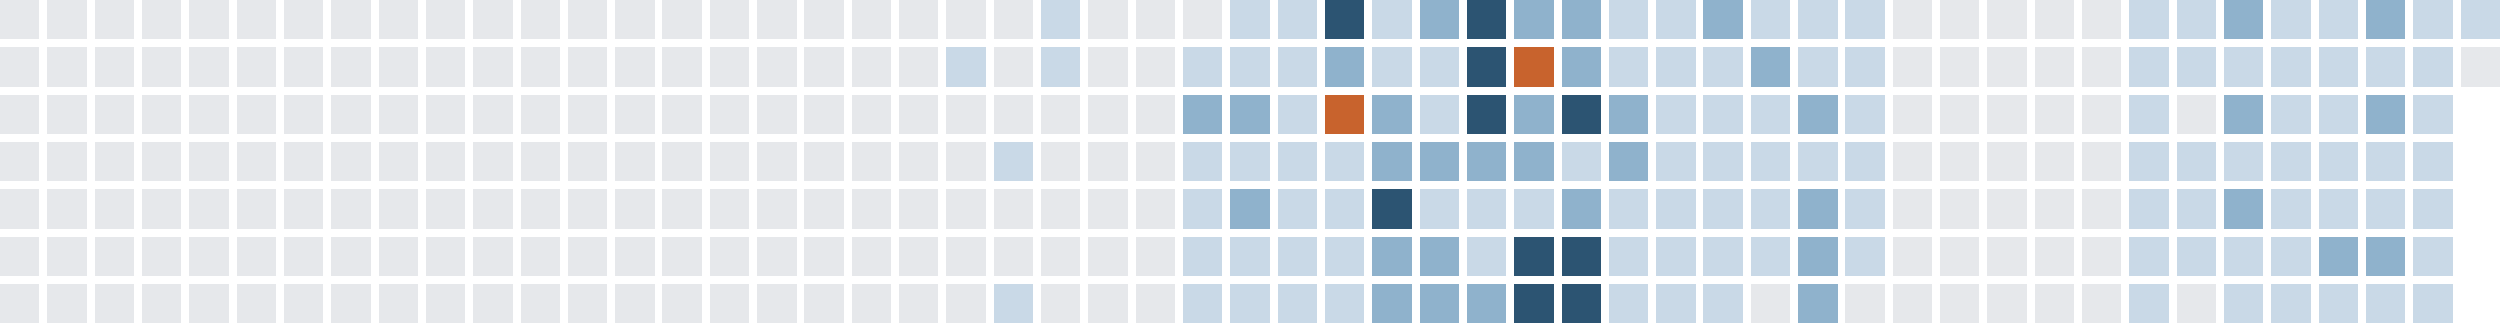
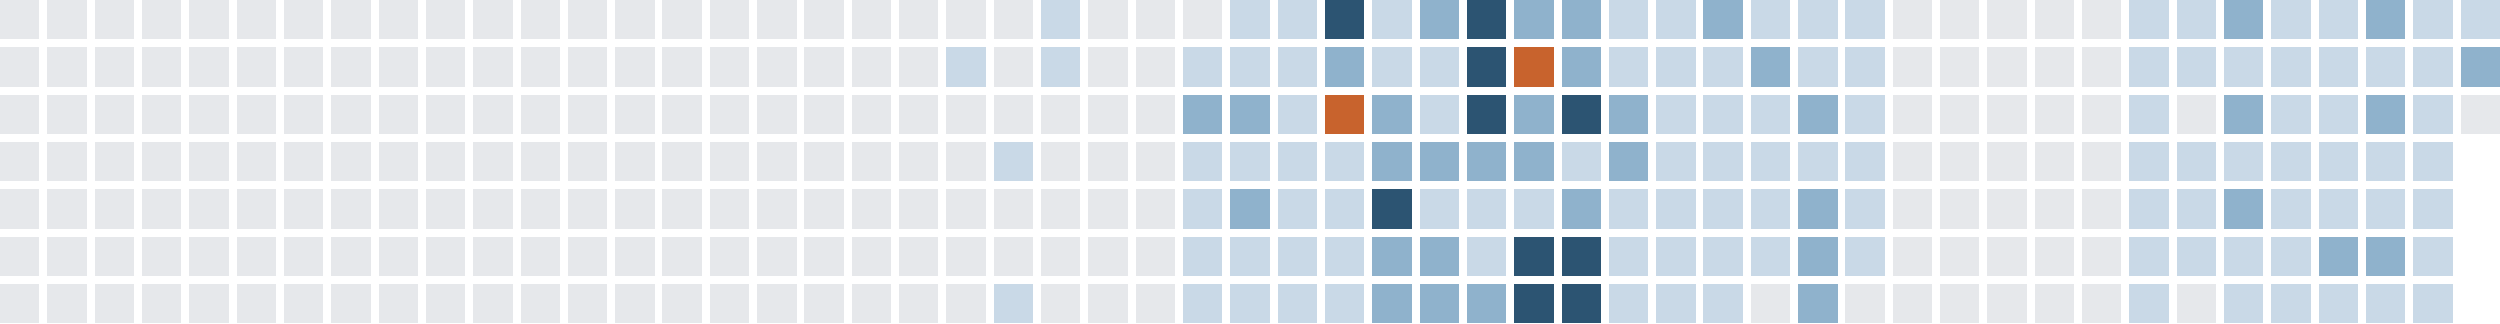
<svg xmlns="http://www.w3.org/2000/svg" version="1.1" width="634.0" height="82.0" viewBox="27.0 20.0 634.0 82.0">
  <rect style="fill:#e6e8eb;shape-rendering:crispedges" data-score="0" data-date="2025-05-25" x="27" y="20" width="10" height="10" />
  <rect style="fill:#e6e8eb;shape-rendering:crispedges" data-score="0" data-date="2025-06-01" x="39" y="20" width="10" height="10" />
  <rect style="fill:#e6e8eb;shape-rendering:crispedges" data-score="0" data-date="2025-06-08" x="51" y="20" width="10" height="10" />
  <rect style="fill:#e6e8eb;shape-rendering:crispedges" data-score="0" data-date="2025-06-15" x="63" y="20" width="10" height="10" />
  <rect style="fill:#e6e8eb;shape-rendering:crispedges" data-score="0" data-date="2025-06-22" x="75" y="20" width="10" height="10" />
  <rect style="fill:#e6e8eb;shape-rendering:crispedges" data-score="0" data-date="2025-06-29" x="87" y="20" width="10" height="10" />
  <rect style="fill:#e6e8eb;shape-rendering:crispedges" data-score="0" data-date="2025-07-06" x="99" y="20" width="10" height="10" />
  <rect style="fill:#e6e8eb;shape-rendering:crispedges" data-score="0" data-date="2025-07-13" x="111" y="20" width="10" height="10" />
  <rect style="fill:#e6e8eb;shape-rendering:crispedges" data-score="0" data-date="2025-07-20" x="123" y="20" width="10" height="10" />
  <rect style="fill:#e6e8eb;shape-rendering:crispedges" data-score="0" data-date="2025-07-27" x="135" y="20" width="10" height="10" />
  <rect style="fill:#e6e8eb;shape-rendering:crispedges" data-score="0" data-date="2025-08-03" x="147" y="20" width="10" height="10" />
  <rect style="fill:#e6e8eb;shape-rendering:crispedges" data-score="0" data-date="2025-08-10" x="159" y="20" width="10" height="10" />
  <rect style="fill:#e6e8eb;shape-rendering:crispedges" data-score="0" data-date="2025-08-17" x="171" y="20" width="10" height="10" />
  <rect style="fill:#e6e8eb;shape-rendering:crispedges" data-score="0" data-date="2025-08-24" x="183" y="20" width="10" height="10" />
  <rect style="fill:#e6e8eb;shape-rendering:crispedges" data-score="0" data-date="2025-08-31" x="195" y="20" width="10" height="10" />
  <rect style="fill:#e6e8eb;shape-rendering:crispedges" data-score="0" data-date="2025-09-07" x="207" y="20" width="10" height="10" />
  <rect style="fill:#e6e8eb;shape-rendering:crispedges" data-score="0" data-date="2025-09-14" x="219" y="20" width="10" height="10" />
  <rect style="fill:#e6e8eb;shape-rendering:crispedges" data-score="0" data-date="2025-09-21" x="231" y="20" width="10" height="10" />
  <rect style="fill:#e6e8eb;shape-rendering:crispedges" data-score="0" data-date="2025-09-28" x="243" y="20" width="10" height="10" />
  <rect style="fill:#e6e8eb;shape-rendering:crispedges" data-score="0" data-date="2025-10-05" x="255" y="20" width="10" height="10" />
  <rect style="fill:#e6e8eb;shape-rendering:crispedges" data-score="0" data-date="2025-10-12" x="267" y="20" width="10" height="10" />
  <rect style="fill:#e6e8eb;shape-rendering:crispedges" data-score="0" data-date="2025-10-19" x="279" y="20" width="10" height="10" />
  <rect style="fill:#c9d9e7;shape-rendering:crispedges" data-score="1" data-date="2025-10-26" x="291" y="20" width="10" height="10" />
  <rect style="fill:#e6e8eb;shape-rendering:crispedges" data-score="0" data-date="2025-11-02" x="303" y="20" width="10" height="10" />
  <rect style="fill:#e6e8eb;shape-rendering:crispedges" data-score="0" data-date="2025-11-09" x="315" y="20" width="10" height="10" />
  <rect style="fill:#e6e8eb;shape-rendering:crispedges" data-score="0" data-date="2025-11-16" x="327" y="20" width="10" height="10" />
  <rect style="fill:#c9d9e7;shape-rendering:crispedges" data-score="1" data-date="2025-11-23" x="339" y="20" width="10" height="10" />
  <rect style="fill:#c9d9e7;shape-rendering:crispedges" data-score="1" data-date="2025-11-30" x="351" y="20" width="10" height="10" />
  <rect style="fill:#2c5472;shape-rendering:crispedges" data-score="3" data-date="2025-12-07" x="363" y="20" width="10" height="10" />
  <rect style="fill:#c9d9e7;shape-rendering:crispedges" data-score="1" data-date="2025-12-14" x="375" y="20" width="10" height="10" />
  <rect style="fill:#8fb2cc;shape-rendering:crispedges" data-score="2" data-date="2025-12-21" x="387" y="20" width="10" height="10" />
  <rect style="fill:#2c5472;shape-rendering:crispedges" data-score="3" data-date="2025-12-28" x="399" y="20" width="10" height="10" />
  <rect style="fill:#8fb2cc;shape-rendering:crispedges" data-score="2" data-date="2026-01-04" x="411" y="20" width="10" height="10" />
  <rect style="fill:#8fb2cc;shape-rendering:crispedges" data-score="2" data-date="2026-01-11" x="423" y="20" width="10" height="10" />
  <rect style="fill:#c9d9e7;shape-rendering:crispedges" data-score="1" data-date="2026-01-18" x="435" y="20" width="10" height="10" />
  <rect style="fill:#c9d9e7;shape-rendering:crispedges" data-score="1" data-date="2026-01-25" x="447" y="20" width="10" height="10" />
  <rect style="fill:#8fb2cc;shape-rendering:crispedges" data-score="2" data-date="2026-02-01" x="459" y="20" width="10" height="10" />
  <rect style="fill:#c9d9e7;shape-rendering:crispedges" data-score="1" data-date="2026-02-08" x="471" y="20" width="10" height="10" />
  <rect style="fill:#c9d9e7;shape-rendering:crispedges" data-score="1" data-date="2026-02-15" x="483" y="20" width="10" height="10" />
  <rect style="fill:#c9d9e7;shape-rendering:crispedges" data-score="1" data-date="2026-02-22" x="495" y="20" width="10" height="10" />
  <rect style="fill:#e6e8eb;shape-rendering:crispedges" data-score="0" data-date="2026-03-01" x="507" y="20" width="10" height="10" />
  <rect style="fill:#e6e8eb;shape-rendering:crispedges" data-score="0" data-date="2026-03-08" x="519" y="20" width="10" height="10" />
  <rect style="fill:#e6e8eb;shape-rendering:crispedges" data-score="0" data-date="2026-03-15" x="531" y="20" width="10" height="10" />
  <rect style="fill:#e6e8eb;shape-rendering:crispedges" data-score="0" data-date="2026-03-22" x="543" y="20" width="10" height="10" />
  <rect style="fill:#e6e8eb;shape-rendering:crispedges" data-score="0" data-date="2026-03-29" x="555" y="20" width="10" height="10" />
  <rect style="fill:#c9d9e7;shape-rendering:crispedges" data-score="1" data-date="2026-04-05" x="567" y="20" width="10" height="10" />
  <rect style="fill:#c9d9e7;shape-rendering:crispedges" data-score="1" data-date="2026-04-12" x="579" y="20" width="10" height="10" />
  <rect style="fill:#8fb2cc;shape-rendering:crispedges" data-score="2" data-date="2026-04-19" x="591" y="20" width="10" height="10" />
  <rect style="fill:#c9d9e7;shape-rendering:crispedges" data-score="1" data-date="2026-04-26" x="603" y="20" width="10" height="10" />
  <rect style="fill:#c9d9e7;shape-rendering:crispedges" data-score="1" data-date="2026-05-03" x="615" y="20" width="10" height="10" />
  <rect style="fill:#8fb2cc;shape-rendering:crispedges" data-score="2" data-date="2026-05-10" x="627" y="20" width="10" height="10" />
  <rect style="fill:#c9d9e7;shape-rendering:crispedges" data-score="1" data-date="2026-05-17" x="639" y="20" width="10" height="10" />
  <rect style="fill:#c9d9e7;shape-rendering:crispedges" data-score="1" data-date="2026-05-24" x="651" y="20" width="10" height="10" />
  <rect style="fill:#e6e8eb;shape-rendering:crispedges" data-score="0" data-date="2025-05-26" x="27" y="32" width="10" height="10" />
  <rect style="fill:#e6e8eb;shape-rendering:crispedges" data-score="0" data-date="2025-06-02" x="39" y="32" width="10" height="10" />
  <rect style="fill:#e6e8eb;shape-rendering:crispedges" data-score="0" data-date="2025-06-09" x="51" y="32" width="10" height="10" />
  <rect style="fill:#e6e8eb;shape-rendering:crispedges" data-score="0" data-date="2025-06-16" x="63" y="32" width="10" height="10" />
  <rect style="fill:#e6e8eb;shape-rendering:crispedges" data-score="0" data-date="2025-06-23" x="75" y="32" width="10" height="10" />
  <rect style="fill:#e6e8eb;shape-rendering:crispedges" data-score="0" data-date="2025-06-30" x="87" y="32" width="10" height="10" />
  <rect style="fill:#e6e8eb;shape-rendering:crispedges" data-score="0" data-date="2025-07-07" x="99" y="32" width="10" height="10" />
  <rect style="fill:#e6e8eb;shape-rendering:crispedges" data-score="0" data-date="2025-07-14" x="111" y="32" width="10" height="10" />
  <rect style="fill:#e6e8eb;shape-rendering:crispedges" data-score="0" data-date="2025-07-21" x="123" y="32" width="10" height="10" />
  <rect style="fill:#e6e8eb;shape-rendering:crispedges" data-score="0" data-date="2025-07-28" x="135" y="32" width="10" height="10" />
  <rect style="fill:#e6e8eb;shape-rendering:crispedges" data-score="0" data-date="2025-08-04" x="147" y="32" width="10" height="10" />
  <rect style="fill:#e6e8eb;shape-rendering:crispedges" data-score="0" data-date="2025-08-11" x="159" y="32" width="10" height="10" />
  <rect style="fill:#e6e8eb;shape-rendering:crispedges" data-score="0" data-date="2025-08-18" x="171" y="32" width="10" height="10" />
  <rect style="fill:#e6e8eb;shape-rendering:crispedges" data-score="0" data-date="2025-08-25" x="183" y="32" width="10" height="10" />
  <rect style="fill:#e6e8eb;shape-rendering:crispedges" data-score="0" data-date="2025-09-01" x="195" y="32" width="10" height="10" />
  <rect style="fill:#e6e8eb;shape-rendering:crispedges" data-score="0" data-date="2025-09-08" x="207" y="32" width="10" height="10" />
  <rect style="fill:#e6e8eb;shape-rendering:crispedges" data-score="0" data-date="2025-09-15" x="219" y="32" width="10" height="10" />
  <rect style="fill:#e6e8eb;shape-rendering:crispedges" data-score="0" data-date="2025-09-22" x="231" y="32" width="10" height="10" />
  <rect style="fill:#e6e8eb;shape-rendering:crispedges" data-score="0" data-date="2025-09-29" x="243" y="32" width="10" height="10" />
  <rect style="fill:#e6e8eb;shape-rendering:crispedges" data-score="0" data-date="2025-10-06" x="255" y="32" width="10" height="10" />
  <rect style="fill:#c9d9e7;shape-rendering:crispedges" data-score="1" data-date="2025-10-13" x="267" y="32" width="10" height="10" />
  <rect style="fill:#e6e8eb;shape-rendering:crispedges" data-score="0" data-date="2025-10-20" x="279" y="32" width="10" height="10" />
  <rect style="fill:#c9d9e7;shape-rendering:crispedges" data-score="1" data-date="2025-10-27" x="291" y="32" width="10" height="10" />
  <rect style="fill:#e6e8eb;shape-rendering:crispedges" data-score="0" data-date="2025-11-03" x="303" y="32" width="10" height="10" />
  <rect style="fill:#e6e8eb;shape-rendering:crispedges" data-score="0" data-date="2025-11-10" x="315" y="32" width="10" height="10" />
  <rect style="fill:#c9d9e7;shape-rendering:crispedges" data-score="1" data-date="2025-11-17" x="327" y="32" width="10" height="10" />
  <rect style="fill:#c9d9e7;shape-rendering:crispedges" data-score="1" data-date="2025-11-24" x="339" y="32" width="10" height="10" />
  <rect style="fill:#c9d9e7;shape-rendering:crispedges" data-score="1" data-date="2025-12-01" x="351" y="32" width="10" height="10" />
  <rect style="fill:#8fb2cc;shape-rendering:crispedges" data-score="2" data-date="2025-12-08" x="363" y="32" width="10" height="10" />
  <rect style="fill:#c9d9e7;shape-rendering:crispedges" data-score="1" data-date="2025-12-15" x="375" y="32" width="10" height="10" />
  <rect style="fill:#c9d9e7;shape-rendering:crispedges" data-score="1" data-date="2025-12-22" x="387" y="32" width="10" height="10" />
  <rect style="fill:#2c5472;shape-rendering:crispedges" data-score="3" data-date="2025-12-29" x="399" y="32" width="10" height="10" />
  <rect style="fill:#c8632d;shape-rendering:crispedges" data-score="4" data-date="2026-01-05" x="411" y="32" width="10" height="10" />
  <rect style="fill:#8fb2cc;shape-rendering:crispedges" data-score="2" data-date="2026-01-12" x="423" y="32" width="10" height="10" />
  <rect style="fill:#c9d9e7;shape-rendering:crispedges" data-score="1" data-date="2026-01-19" x="435" y="32" width="10" height="10" />
  <rect style="fill:#c9d9e7;shape-rendering:crispedges" data-score="1" data-date="2026-01-26" x="447" y="32" width="10" height="10" />
  <rect style="fill:#c9d9e7;shape-rendering:crispedges" data-score="1" data-date="2026-02-02" x="459" y="32" width="10" height="10" />
  <rect style="fill:#8fb2cc;shape-rendering:crispedges" data-score="2" data-date="2026-02-09" x="471" y="32" width="10" height="10" />
  <rect style="fill:#c9d9e7;shape-rendering:crispedges" data-score="1" data-date="2026-02-16" x="483" y="32" width="10" height="10" />
  <rect style="fill:#c9d9e7;shape-rendering:crispedges" data-score="1" data-date="2026-02-23" x="495" y="32" width="10" height="10" />
  <rect style="fill:#e6e8eb;shape-rendering:crispedges" data-score="0" data-date="2026-03-02" x="507" y="32" width="10" height="10" />
  <rect style="fill:#e6e8eb;shape-rendering:crispedges" data-score="0" data-date="2026-03-09" x="519" y="32" width="10" height="10" />
  <rect style="fill:#e6e8eb;shape-rendering:crispedges" data-score="0" data-date="2026-03-16" x="531" y="32" width="10" height="10" />
  <rect style="fill:#e6e8eb;shape-rendering:crispedges" data-score="0" data-date="2026-03-23" x="543" y="32" width="10" height="10" />
  <rect style="fill:#e6e8eb;shape-rendering:crispedges" data-score="0" data-date="2026-03-30" x="555" y="32" width="10" height="10" />
  <rect style="fill:#c9d9e7;shape-rendering:crispedges" data-score="1" data-date="2026-04-06" x="567" y="32" width="10" height="10" />
  <rect style="fill:#c9d9e7;shape-rendering:crispedges" data-score="1" data-date="2026-04-13" x="579" y="32" width="10" height="10" />
  <rect style="fill:#c9d9e7;shape-rendering:crispedges" data-score="1" data-date="2026-04-20" x="591" y="32" width="10" height="10" />
  <rect style="fill:#c9d9e7;shape-rendering:crispedges" data-score="1" data-date="2026-04-27" x="603" y="32" width="10" height="10" />
  <rect style="fill:#c9d9e7;shape-rendering:crispedges" data-score="1" data-date="2026-05-04" x="615" y="32" width="10" height="10" />
  <rect style="fill:#c9d9e7;shape-rendering:crispedges" data-score="1" data-date="2026-05-11" x="627" y="32" width="10" height="10" />
  <rect style="fill:#c9d9e7;shape-rendering:crispedges" data-score="1" data-date="2026-05-18" x="639" y="32" width="10" height="10" />
-   <rect style="fill:#e6e8eb;shape-rendering:crispedges" data-score="0" data-date="2026-05-25" x="651" y="32" width="10" height="10" />
+   <rect style="fill:#8fb2cc;shape-rendering:crispedges" data-score="2" data-date="2026-05-25" x="651" y="32" width="10" height="10" />
  <rect style="fill:#e6e8eb;shape-rendering:crispedges" data-score="0" data-date="2025-05-27" x="27" y="44" width="10" height="10" />
  <rect style="fill:#e6e8eb;shape-rendering:crispedges" data-score="0" data-date="2025-06-03" x="39" y="44" width="10" height="10" />
  <rect style="fill:#e6e8eb;shape-rendering:crispedges" data-score="0" data-date="2025-06-10" x="51" y="44" width="10" height="10" />
  <rect style="fill:#e6e8eb;shape-rendering:crispedges" data-score="0" data-date="2025-06-17" x="63" y="44" width="10" height="10" />
  <rect style="fill:#e6e8eb;shape-rendering:crispedges" data-score="0" data-date="2025-06-24" x="75" y="44" width="10" height="10" />
  <rect style="fill:#e6e8eb;shape-rendering:crispedges" data-score="0" data-date="2025-07-01" x="87" y="44" width="10" height="10" />
  <rect style="fill:#e6e8eb;shape-rendering:crispedges" data-score="0" data-date="2025-07-08" x="99" y="44" width="10" height="10" />
  <rect style="fill:#e6e8eb;shape-rendering:crispedges" data-score="0" data-date="2025-07-15" x="111" y="44" width="10" height="10" />
  <rect style="fill:#e6e8eb;shape-rendering:crispedges" data-score="0" data-date="2025-07-22" x="123" y="44" width="10" height="10" />
  <rect style="fill:#e6e8eb;shape-rendering:crispedges" data-score="0" data-date="2025-07-29" x="135" y="44" width="10" height="10" />
  <rect style="fill:#e6e8eb;shape-rendering:crispedges" data-score="0" data-date="2025-08-05" x="147" y="44" width="10" height="10" />
  <rect style="fill:#e6e8eb;shape-rendering:crispedges" data-score="0" data-date="2025-08-12" x="159" y="44" width="10" height="10" />
  <rect style="fill:#e6e8eb;shape-rendering:crispedges" data-score="0" data-date="2025-08-19" x="171" y="44" width="10" height="10" />
  <rect style="fill:#e6e8eb;shape-rendering:crispedges" data-score="0" data-date="2025-08-26" x="183" y="44" width="10" height="10" />
  <rect style="fill:#e6e8eb;shape-rendering:crispedges" data-score="0" data-date="2025-09-02" x="195" y="44" width="10" height="10" />
  <rect style="fill:#e6e8eb;shape-rendering:crispedges" data-score="0" data-date="2025-09-09" x="207" y="44" width="10" height="10" />
  <rect style="fill:#e6e8eb;shape-rendering:crispedges" data-score="0" data-date="2025-09-16" x="219" y="44" width="10" height="10" />
  <rect style="fill:#e6e8eb;shape-rendering:crispedges" data-score="0" data-date="2025-09-23" x="231" y="44" width="10" height="10" />
  <rect style="fill:#e6e8eb;shape-rendering:crispedges" data-score="0" data-date="2025-09-30" x="243" y="44" width="10" height="10" />
  <rect style="fill:#e6e8eb;shape-rendering:crispedges" data-score="0" data-date="2025-10-07" x="255" y="44" width="10" height="10" />
  <rect style="fill:#e6e8eb;shape-rendering:crispedges" data-score="0" data-date="2025-10-14" x="267" y="44" width="10" height="10" />
  <rect style="fill:#e6e8eb;shape-rendering:crispedges" data-score="0" data-date="2025-10-21" x="279" y="44" width="10" height="10" />
  <rect style="fill:#e6e8eb;shape-rendering:crispedges" data-score="0" data-date="2025-10-28" x="291" y="44" width="10" height="10" />
  <rect style="fill:#e6e8eb;shape-rendering:crispedges" data-score="0" data-date="2025-11-04" x="303" y="44" width="10" height="10" />
  <rect style="fill:#e6e8eb;shape-rendering:crispedges" data-score="0" data-date="2025-11-11" x="315" y="44" width="10" height="10" />
  <rect style="fill:#8fb2cc;shape-rendering:crispedges" data-score="2" data-date="2025-11-18" x="327" y="44" width="10" height="10" />
  <rect style="fill:#8fb2cc;shape-rendering:crispedges" data-score="2" data-date="2025-11-25" x="339" y="44" width="10" height="10" />
  <rect style="fill:#c9d9e7;shape-rendering:crispedges" data-score="1" data-date="2025-12-02" x="351" y="44" width="10" height="10" />
  <rect style="fill:#c8632d;shape-rendering:crispedges" data-score="4" data-date="2025-12-09" x="363" y="44" width="10" height="10" />
  <rect style="fill:#8fb2cc;shape-rendering:crispedges" data-score="2" data-date="2025-12-16" x="375" y="44" width="10" height="10" />
  <rect style="fill:#c9d9e7;shape-rendering:crispedges" data-score="1" data-date="2025-12-23" x="387" y="44" width="10" height="10" />
  <rect style="fill:#2c5472;shape-rendering:crispedges" data-score="3" data-date="2025-12-30" x="399" y="44" width="10" height="10" />
  <rect style="fill:#8fb2cc;shape-rendering:crispedges" data-score="2" data-date="2026-01-06" x="411" y="44" width="10" height="10" />
  <rect style="fill:#2c5472;shape-rendering:crispedges" data-score="3" data-date="2026-01-13" x="423" y="44" width="10" height="10" />
  <rect style="fill:#8fb2cc;shape-rendering:crispedges" data-score="2" data-date="2026-01-20" x="435" y="44" width="10" height="10" />
  <rect style="fill:#c9d9e7;shape-rendering:crispedges" data-score="1" data-date="2026-01-27" x="447" y="44" width="10" height="10" />
  <rect style="fill:#c9d9e7;shape-rendering:crispedges" data-score="1" data-date="2026-02-03" x="459" y="44" width="10" height="10" />
  <rect style="fill:#c9d9e7;shape-rendering:crispedges" data-score="1" data-date="2026-02-10" x="471" y="44" width="10" height="10" />
  <rect style="fill:#8fb2cc;shape-rendering:crispedges" data-score="2" data-date="2026-02-17" x="483" y="44" width="10" height="10" />
  <rect style="fill:#c9d9e7;shape-rendering:crispedges" data-score="1" data-date="2026-02-24" x="495" y="44" width="10" height="10" />
  <rect style="fill:#e6e8eb;shape-rendering:crispedges" data-score="0" data-date="2026-03-03" x="507" y="44" width="10" height="10" />
  <rect style="fill:#e6e8eb;shape-rendering:crispedges" data-score="0" data-date="2026-03-10" x="519" y="44" width="10" height="10" />
  <rect style="fill:#e6e8eb;shape-rendering:crispedges" data-score="0" data-date="2026-03-17" x="531" y="44" width="10" height="10" />
  <rect style="fill:#e6e8eb;shape-rendering:crispedges" data-score="0" data-date="2026-03-24" x="543" y="44" width="10" height="10" />
  <rect style="fill:#e6e8eb;shape-rendering:crispedges" data-score="0" data-date="2026-03-31" x="555" y="44" width="10" height="10" />
  <rect style="fill:#c9d9e7;shape-rendering:crispedges" data-score="1" data-date="2026-04-07" x="567" y="44" width="10" height="10" />
  <rect style="fill:#e6e8eb;shape-rendering:crispedges" data-score="0" data-date="2026-04-14" x="579" y="44" width="10" height="10" />
  <rect style="fill:#8fb2cc;shape-rendering:crispedges" data-score="2" data-date="2026-04-21" x="591" y="44" width="10" height="10" />
  <rect style="fill:#c9d9e7;shape-rendering:crispedges" data-score="1" data-date="2026-04-28" x="603" y="44" width="10" height="10" />
  <rect style="fill:#c9d9e7;shape-rendering:crispedges" data-score="1" data-date="2026-05-05" x="615" y="44" width="10" height="10" />
  <rect style="fill:#8fb2cc;shape-rendering:crispedges" data-score="2" data-date="2026-05-12" x="627" y="44" width="10" height="10" />
  <rect style="fill:#c9d9e7;shape-rendering:crispedges" data-score="1" data-date="2026-05-19" x="639" y="44" width="10" height="10" />
+   <rect style="fill:#e6e8eb;shape-rendering:crispedges" data-score="0" data-date="2026-05-26" x="651" y="44" width="10" height="10" />
  <rect style="fill:#e6e8eb;shape-rendering:crispedges" data-score="0" data-date="2025-05-28" x="27" y="56" width="10" height="10" />
  <rect style="fill:#e6e8eb;shape-rendering:crispedges" data-score="0" data-date="2025-06-04" x="39" y="56" width="10" height="10" />
  <rect style="fill:#e6e8eb;shape-rendering:crispedges" data-score="0" data-date="2025-06-11" x="51" y="56" width="10" height="10" />
  <rect style="fill:#e6e8eb;shape-rendering:crispedges" data-score="0" data-date="2025-06-18" x="63" y="56" width="10" height="10" />
  <rect style="fill:#e6e8eb;shape-rendering:crispedges" data-score="0" data-date="2025-06-25" x="75" y="56" width="10" height="10" />
  <rect style="fill:#e6e8eb;shape-rendering:crispedges" data-score="0" data-date="2025-07-02" x="87" y="56" width="10" height="10" />
  <rect style="fill:#e6e8eb;shape-rendering:crispedges" data-score="0" data-date="2025-07-09" x="99" y="56" width="10" height="10" />
  <rect style="fill:#e6e8eb;shape-rendering:crispedges" data-score="0" data-date="2025-07-16" x="111" y="56" width="10" height="10" />
  <rect style="fill:#e6e8eb;shape-rendering:crispedges" data-score="0" data-date="2025-07-23" x="123" y="56" width="10" height="10" />
  <rect style="fill:#e6e8eb;shape-rendering:crispedges" data-score="0" data-date="2025-07-30" x="135" y="56" width="10" height="10" />
  <rect style="fill:#e6e8eb;shape-rendering:crispedges" data-score="0" data-date="2025-08-06" x="147" y="56" width="10" height="10" />
  <rect style="fill:#e6e8eb;shape-rendering:crispedges" data-score="0" data-date="2025-08-13" x="159" y="56" width="10" height="10" />
  <rect style="fill:#e6e8eb;shape-rendering:crispedges" data-score="0" data-date="2025-08-20" x="171" y="56" width="10" height="10" />
  <rect style="fill:#e6e8eb;shape-rendering:crispedges" data-score="0" data-date="2025-08-27" x="183" y="56" width="10" height="10" />
  <rect style="fill:#e6e8eb;shape-rendering:crispedges" data-score="0" data-date="2025-09-03" x="195" y="56" width="10" height="10" />
  <rect style="fill:#e6e8eb;shape-rendering:crispedges" data-score="0" data-date="2025-09-10" x="207" y="56" width="10" height="10" />
  <rect style="fill:#e6e8eb;shape-rendering:crispedges" data-score="0" data-date="2025-09-17" x="219" y="56" width="10" height="10" />
  <rect style="fill:#e6e8eb;shape-rendering:crispedges" data-score="0" data-date="2025-09-24" x="231" y="56" width="10" height="10" />
  <rect style="fill:#e6e8eb;shape-rendering:crispedges" data-score="0" data-date="2025-10-01" x="243" y="56" width="10" height="10" />
  <rect style="fill:#e6e8eb;shape-rendering:crispedges" data-score="0" data-date="2025-10-08" x="255" y="56" width="10" height="10" />
  <rect style="fill:#e6e8eb;shape-rendering:crispedges" data-score="0" data-date="2025-10-15" x="267" y="56" width="10" height="10" />
  <rect style="fill:#c9d9e7;shape-rendering:crispedges" data-score="1" data-date="2025-10-22" x="279" y="56" width="10" height="10" />
  <rect style="fill:#e6e8eb;shape-rendering:crispedges" data-score="0" data-date="2025-10-29" x="291" y="56" width="10" height="10" />
  <rect style="fill:#e6e8eb;shape-rendering:crispedges" data-score="0" data-date="2025-11-05" x="303" y="56" width="10" height="10" />
  <rect style="fill:#e6e8eb;shape-rendering:crispedges" data-score="0" data-date="2025-11-12" x="315" y="56" width="10" height="10" />
  <rect style="fill:#c9d9e7;shape-rendering:crispedges" data-score="1" data-date="2025-11-19" x="327" y="56" width="10" height="10" />
  <rect style="fill:#c9d9e7;shape-rendering:crispedges" data-score="1" data-date="2025-11-26" x="339" y="56" width="10" height="10" />
  <rect style="fill:#c9d9e7;shape-rendering:crispedges" data-score="1" data-date="2025-12-03" x="351" y="56" width="10" height="10" />
  <rect style="fill:#c9d9e7;shape-rendering:crispedges" data-score="1" data-date="2025-12-10" x="363" y="56" width="10" height="10" />
  <rect style="fill:#8fb2cc;shape-rendering:crispedges" data-score="2" data-date="2025-12-17" x="375" y="56" width="10" height="10" />
  <rect style="fill:#8fb2cc;shape-rendering:crispedges" data-score="2" data-date="2025-12-24" x="387" y="56" width="10" height="10" />
  <rect style="fill:#8fb2cc;shape-rendering:crispedges" data-score="2" data-date="2025-12-31" x="399" y="56" width="10" height="10" />
  <rect style="fill:#8fb2cc;shape-rendering:crispedges" data-score="2" data-date="2026-01-07" x="411" y="56" width="10" height="10" />
  <rect style="fill:#c9d9e7;shape-rendering:crispedges" data-score="1" data-date="2026-01-14" x="423" y="56" width="10" height="10" />
  <rect style="fill:#8fb2cc;shape-rendering:crispedges" data-score="2" data-date="2026-01-21" x="435" y="56" width="10" height="10" />
  <rect style="fill:#c9d9e7;shape-rendering:crispedges" data-score="1" data-date="2026-01-28" x="447" y="56" width="10" height="10" />
  <rect style="fill:#c9d9e7;shape-rendering:crispedges" data-score="1" data-date="2026-02-04" x="459" y="56" width="10" height="10" />
  <rect style="fill:#c9d9e7;shape-rendering:crispedges" data-score="1" data-date="2026-02-11" x="471" y="56" width="10" height="10" />
  <rect style="fill:#c9d9e7;shape-rendering:crispedges" data-score="1" data-date="2026-02-18" x="483" y="56" width="10" height="10" />
  <rect style="fill:#c9d9e7;shape-rendering:crispedges" data-score="1" data-date="2026-02-25" x="495" y="56" width="10" height="10" />
  <rect style="fill:#e6e8eb;shape-rendering:crispedges" data-score="0" data-date="2026-03-04" x="507" y="56" width="10" height="10" />
  <rect style="fill:#e6e8eb;shape-rendering:crispedges" data-score="0" data-date="2026-03-11" x="519" y="56" width="10" height="10" />
  <rect style="fill:#e6e8eb;shape-rendering:crispedges" data-score="0" data-date="2026-03-18" x="531" y="56" width="10" height="10" />
  <rect style="fill:#e6e8eb;shape-rendering:crispedges" data-score="0" data-date="2026-03-25" x="543" y="56" width="10" height="10" />
  <rect style="fill:#e6e8eb;shape-rendering:crispedges" data-score="0" data-date="2026-04-01" x="555" y="56" width="10" height="10" />
  <rect style="fill:#c9d9e7;shape-rendering:crispedges" data-score="1" data-date="2026-04-08" x="567" y="56" width="10" height="10" />
  <rect style="fill:#c9d9e7;shape-rendering:crispedges" data-score="1" data-date="2026-04-15" x="579" y="56" width="10" height="10" />
  <rect style="fill:#c9d9e7;shape-rendering:crispedges" data-score="1" data-date="2026-04-22" x="591" y="56" width="10" height="10" />
  <rect style="fill:#c9d9e7;shape-rendering:crispedges" data-score="1" data-date="2026-04-29" x="603" y="56" width="10" height="10" />
  <rect style="fill:#c9d9e7;shape-rendering:crispedges" data-score="1" data-date="2026-05-06" x="615" y="56" width="10" height="10" />
  <rect style="fill:#c9d9e7;shape-rendering:crispedges" data-score="1" data-date="2026-05-13" x="627" y="56" width="10" height="10" />
  <rect style="fill:#c9d9e7;shape-rendering:crispedges" data-score="1" data-date="2026-05-20" x="639" y="56" width="10" height="10" />
  <rect style="fill:#e6e8eb;shape-rendering:crispedges" data-score="0" data-date="2025-05-29" x="27" y="68" width="10" height="10" />
  <rect style="fill:#e6e8eb;shape-rendering:crispedges" data-score="0" data-date="2025-06-05" x="39" y="68" width="10" height="10" />
  <rect style="fill:#e6e8eb;shape-rendering:crispedges" data-score="0" data-date="2025-06-12" x="51" y="68" width="10" height="10" />
  <rect style="fill:#e6e8eb;shape-rendering:crispedges" data-score="0" data-date="2025-06-19" x="63" y="68" width="10" height="10" />
  <rect style="fill:#e6e8eb;shape-rendering:crispedges" data-score="0" data-date="2025-06-26" x="75" y="68" width="10" height="10" />
  <rect style="fill:#e6e8eb;shape-rendering:crispedges" data-score="0" data-date="2025-07-03" x="87" y="68" width="10" height="10" />
  <rect style="fill:#e6e8eb;shape-rendering:crispedges" data-score="0" data-date="2025-07-10" x="99" y="68" width="10" height="10" />
  <rect style="fill:#e6e8eb;shape-rendering:crispedges" data-score="0" data-date="2025-07-17" x="111" y="68" width="10" height="10" />
  <rect style="fill:#e6e8eb;shape-rendering:crispedges" data-score="0" data-date="2025-07-24" x="123" y="68" width="10" height="10" />
  <rect style="fill:#e6e8eb;shape-rendering:crispedges" data-score="0" data-date="2025-07-31" x="135" y="68" width="10" height="10" />
  <rect style="fill:#e6e8eb;shape-rendering:crispedges" data-score="0" data-date="2025-08-07" x="147" y="68" width="10" height="10" />
  <rect style="fill:#e6e8eb;shape-rendering:crispedges" data-score="0" data-date="2025-08-14" x="159" y="68" width="10" height="10" />
  <rect style="fill:#e6e8eb;shape-rendering:crispedges" data-score="0" data-date="2025-08-21" x="171" y="68" width="10" height="10" />
  <rect style="fill:#e6e8eb;shape-rendering:crispedges" data-score="0" data-date="2025-08-28" x="183" y="68" width="10" height="10" />
  <rect style="fill:#e6e8eb;shape-rendering:crispedges" data-score="0" data-date="2025-09-04" x="195" y="68" width="10" height="10" />
  <rect style="fill:#e6e8eb;shape-rendering:crispedges" data-score="0" data-date="2025-09-11" x="207" y="68" width="10" height="10" />
  <rect style="fill:#e6e8eb;shape-rendering:crispedges" data-score="0" data-date="2025-09-18" x="219" y="68" width="10" height="10" />
  <rect style="fill:#e6e8eb;shape-rendering:crispedges" data-score="0" data-date="2025-09-25" x="231" y="68" width="10" height="10" />
  <rect style="fill:#e6e8eb;shape-rendering:crispedges" data-score="0" data-date="2025-10-02" x="243" y="68" width="10" height="10" />
  <rect style="fill:#e6e8eb;shape-rendering:crispedges" data-score="0" data-date="2025-10-09" x="255" y="68" width="10" height="10" />
  <rect style="fill:#e6e8eb;shape-rendering:crispedges" data-score="0" data-date="2025-10-16" x="267" y="68" width="10" height="10" />
  <rect style="fill:#e6e8eb;shape-rendering:crispedges" data-score="0" data-date="2025-10-23" x="279" y="68" width="10" height="10" />
  <rect style="fill:#e6e8eb;shape-rendering:crispedges" data-score="0" data-date="2025-10-30" x="291" y="68" width="10" height="10" />
  <rect style="fill:#e6e8eb;shape-rendering:crispedges" data-score="0" data-date="2025-11-06" x="303" y="68" width="10" height="10" />
  <rect style="fill:#e6e8eb;shape-rendering:crispedges" data-score="0" data-date="2025-11-13" x="315" y="68" width="10" height="10" />
  <rect style="fill:#c9d9e7;shape-rendering:crispedges" data-score="1" data-date="2025-11-20" x="327" y="68" width="10" height="10" />
  <rect style="fill:#8fb2cc;shape-rendering:crispedges" data-score="2" data-date="2025-11-27" x="339" y="68" width="10" height="10" />
  <rect style="fill:#c9d9e7;shape-rendering:crispedges" data-score="1" data-date="2025-12-04" x="351" y="68" width="10" height="10" />
  <rect style="fill:#c9d9e7;shape-rendering:crispedges" data-score="1" data-date="2025-12-11" x="363" y="68" width="10" height="10" />
  <rect style="fill:#2c5472;shape-rendering:crispedges" data-score="3" data-date="2025-12-18" x="375" y="68" width="10" height="10" />
  <rect style="fill:#c9d9e7;shape-rendering:crispedges" data-score="1" data-date="2025-12-25" x="387" y="68" width="10" height="10" />
  <rect style="fill:#c9d9e7;shape-rendering:crispedges" data-score="1" data-date="2026-01-01" x="399" y="68" width="10" height="10" />
  <rect style="fill:#c9d9e7;shape-rendering:crispedges" data-score="1" data-date="2026-01-08" x="411" y="68" width="10" height="10" />
  <rect style="fill:#8fb2cc;shape-rendering:crispedges" data-score="2" data-date="2026-01-15" x="423" y="68" width="10" height="10" />
  <rect style="fill:#c9d9e7;shape-rendering:crispedges" data-score="1" data-date="2026-01-22" x="435" y="68" width="10" height="10" />
  <rect style="fill:#c9d9e7;shape-rendering:crispedges" data-score="1" data-date="2026-01-29" x="447" y="68" width="10" height="10" />
  <rect style="fill:#c9d9e7;shape-rendering:crispedges" data-score="1" data-date="2026-02-05" x="459" y="68" width="10" height="10" />
  <rect style="fill:#c9d9e7;shape-rendering:crispedges" data-score="1" data-date="2026-02-12" x="471" y="68" width="10" height="10" />
  <rect style="fill:#8fb2cc;shape-rendering:crispedges" data-score="2" data-date="2026-02-19" x="483" y="68" width="10" height="10" />
  <rect style="fill:#c9d9e7;shape-rendering:crispedges" data-score="1" data-date="2026-02-26" x="495" y="68" width="10" height="10" />
  <rect style="fill:#e6e8eb;shape-rendering:crispedges" data-score="0" data-date="2026-03-05" x="507" y="68" width="10" height="10" />
  <rect style="fill:#e6e8eb;shape-rendering:crispedges" data-score="0" data-date="2026-03-12" x="519" y="68" width="10" height="10" />
  <rect style="fill:#e6e8eb;shape-rendering:crispedges" data-score="0" data-date="2026-03-19" x="531" y="68" width="10" height="10" />
  <rect style="fill:#e6e8eb;shape-rendering:crispedges" data-score="0" data-date="2026-03-26" x="543" y="68" width="10" height="10" />
  <rect style="fill:#e6e8eb;shape-rendering:crispedges" data-score="0" data-date="2026-04-02" x="555" y="68" width="10" height="10" />
  <rect style="fill:#c9d9e7;shape-rendering:crispedges" data-score="1" data-date="2026-04-09" x="567" y="68" width="10" height="10" />
  <rect style="fill:#c9d9e7;shape-rendering:crispedges" data-score="1" data-date="2026-04-16" x="579" y="68" width="10" height="10" />
  <rect style="fill:#8fb2cc;shape-rendering:crispedges" data-score="2" data-date="2026-04-23" x="591" y="68" width="10" height="10" />
  <rect style="fill:#c9d9e7;shape-rendering:crispedges" data-score="1" data-date="2026-04-30" x="603" y="68" width="10" height="10" />
  <rect style="fill:#c9d9e7;shape-rendering:crispedges" data-score="1" data-date="2026-05-07" x="615" y="68" width="10" height="10" />
  <rect style="fill:#c9d9e7;shape-rendering:crispedges" data-score="1" data-date="2026-05-14" x="627" y="68" width="10" height="10" />
  <rect style="fill:#c9d9e7;shape-rendering:crispedges" data-score="1" data-date="2026-05-21" x="639" y="68" width="10" height="10" />
  <rect style="fill:#e6e8eb;shape-rendering:crispedges" data-score="0" data-date="2025-05-30" x="27" y="80" width="10" height="10" />
  <rect style="fill:#e6e8eb;shape-rendering:crispedges" data-score="0" data-date="2025-06-06" x="39" y="80" width="10" height="10" />
  <rect style="fill:#e6e8eb;shape-rendering:crispedges" data-score="0" data-date="2025-06-13" x="51" y="80" width="10" height="10" />
  <rect style="fill:#e6e8eb;shape-rendering:crispedges" data-score="0" data-date="2025-06-20" x="63" y="80" width="10" height="10" />
  <rect style="fill:#e6e8eb;shape-rendering:crispedges" data-score="0" data-date="2025-06-27" x="75" y="80" width="10" height="10" />
  <rect style="fill:#e6e8eb;shape-rendering:crispedges" data-score="0" data-date="2025-07-04" x="87" y="80" width="10" height="10" />
  <rect style="fill:#e6e8eb;shape-rendering:crispedges" data-score="0" data-date="2025-07-11" x="99" y="80" width="10" height="10" />
  <rect style="fill:#e6e8eb;shape-rendering:crispedges" data-score="0" data-date="2025-07-18" x="111" y="80" width="10" height="10" />
  <rect style="fill:#e6e8eb;shape-rendering:crispedges" data-score="0" data-date="2025-07-25" x="123" y="80" width="10" height="10" />
  <rect style="fill:#e6e8eb;shape-rendering:crispedges" data-score="0" data-date="2025-08-01" x="135" y="80" width="10" height="10" />
  <rect style="fill:#e6e8eb;shape-rendering:crispedges" data-score="0" data-date="2025-08-08" x="147" y="80" width="10" height="10" />
  <rect style="fill:#e6e8eb;shape-rendering:crispedges" data-score="0" data-date="2025-08-15" x="159" y="80" width="10" height="10" />
  <rect style="fill:#e6e8eb;shape-rendering:crispedges" data-score="0" data-date="2025-08-22" x="171" y="80" width="10" height="10" />
  <rect style="fill:#e6e8eb;shape-rendering:crispedges" data-score="0" data-date="2025-08-29" x="183" y="80" width="10" height="10" />
  <rect style="fill:#e6e8eb;shape-rendering:crispedges" data-score="0" data-date="2025-09-05" x="195" y="80" width="10" height="10" />
  <rect style="fill:#e6e8eb;shape-rendering:crispedges" data-score="0" data-date="2025-09-12" x="207" y="80" width="10" height="10" />
  <rect style="fill:#e6e8eb;shape-rendering:crispedges" data-score="0" data-date="2025-09-19" x="219" y="80" width="10" height="10" />
  <rect style="fill:#e6e8eb;shape-rendering:crispedges" data-score="0" data-date="2025-09-26" x="231" y="80" width="10" height="10" />
  <rect style="fill:#e6e8eb;shape-rendering:crispedges" data-score="0" data-date="2025-10-03" x="243" y="80" width="10" height="10" />
  <rect style="fill:#e6e8eb;shape-rendering:crispedges" data-score="0" data-date="2025-10-10" x="255" y="80" width="10" height="10" />
  <rect style="fill:#e6e8eb;shape-rendering:crispedges" data-score="0" data-date="2025-10-17" x="267" y="80" width="10" height="10" />
  <rect style="fill:#e6e8eb;shape-rendering:crispedges" data-score="0" data-date="2025-10-24" x="279" y="80" width="10" height="10" />
  <rect style="fill:#e6e8eb;shape-rendering:crispedges" data-score="0" data-date="2025-10-31" x="291" y="80" width="10" height="10" />
  <rect style="fill:#e6e8eb;shape-rendering:crispedges" data-score="0" data-date="2025-11-07" x="303" y="80" width="10" height="10" />
  <rect style="fill:#e6e8eb;shape-rendering:crispedges" data-score="0" data-date="2025-11-14" x="315" y="80" width="10" height="10" />
  <rect style="fill:#c9d9e7;shape-rendering:crispedges" data-score="1" data-date="2025-11-21" x="327" y="80" width="10" height="10" />
  <rect style="fill:#c9d9e7;shape-rendering:crispedges" data-score="1" data-date="2025-11-28" x="339" y="80" width="10" height="10" />
  <rect style="fill:#c9d9e7;shape-rendering:crispedges" data-score="1" data-date="2025-12-05" x="351" y="80" width="10" height="10" />
  <rect style="fill:#c9d9e7;shape-rendering:crispedges" data-score="1" data-date="2025-12-12" x="363" y="80" width="10" height="10" />
  <rect style="fill:#8fb2cc;shape-rendering:crispedges" data-score="2" data-date="2025-12-19" x="375" y="80" width="10" height="10" />
  <rect style="fill:#8fb2cc;shape-rendering:crispedges" data-score="2" data-date="2025-12-26" x="387" y="80" width="10" height="10" />
  <rect style="fill:#c9d9e7;shape-rendering:crispedges" data-score="1" data-date="2026-01-02" x="399" y="80" width="10" height="10" />
  <rect style="fill:#2c5472;shape-rendering:crispedges" data-score="3" data-date="2026-01-09" x="411" y="80" width="10" height="10" />
  <rect style="fill:#2c5472;shape-rendering:crispedges" data-score="3" data-date="2026-01-16" x="423" y="80" width="10" height="10" />
  <rect style="fill:#c9d9e7;shape-rendering:crispedges" data-score="1" data-date="2026-01-23" x="435" y="80" width="10" height="10" />
  <rect style="fill:#c9d9e7;shape-rendering:crispedges" data-score="1" data-date="2026-01-30" x="447" y="80" width="10" height="10" />
  <rect style="fill:#c9d9e7;shape-rendering:crispedges" data-score="1" data-date="2026-02-06" x="459" y="80" width="10" height="10" />
  <rect style="fill:#c9d9e7;shape-rendering:crispedges" data-score="1" data-date="2026-02-13" x="471" y="80" width="10" height="10" />
  <rect style="fill:#8fb2cc;shape-rendering:crispedges" data-score="2" data-date="2026-02-20" x="483" y="80" width="10" height="10" />
  <rect style="fill:#c9d9e7;shape-rendering:crispedges" data-score="1" data-date="2026-02-27" x="495" y="80" width="10" height="10" />
  <rect style="fill:#e6e8eb;shape-rendering:crispedges" data-score="0" data-date="2026-03-06" x="507" y="80" width="10" height="10" />
  <rect style="fill:#e6e8eb;shape-rendering:crispedges" data-score="0" data-date="2026-03-13" x="519" y="80" width="10" height="10" />
  <rect style="fill:#e6e8eb;shape-rendering:crispedges" data-score="0" data-date="2026-03-20" x="531" y="80" width="10" height="10" />
  <rect style="fill:#e6e8eb;shape-rendering:crispedges" data-score="0" data-date="2026-03-27" x="543" y="80" width="10" height="10" />
  <rect style="fill:#e6e8eb;shape-rendering:crispedges" data-score="0" data-date="2026-04-03" x="555" y="80" width="10" height="10" />
  <rect style="fill:#c9d9e7;shape-rendering:crispedges" data-score="1" data-date="2026-04-10" x="567" y="80" width="10" height="10" />
  <rect style="fill:#c9d9e7;shape-rendering:crispedges" data-score="1" data-date="2026-04-17" x="579" y="80" width="10" height="10" />
  <rect style="fill:#c9d9e7;shape-rendering:crispedges" data-score="1" data-date="2026-04-24" x="591" y="80" width="10" height="10" />
  <rect style="fill:#c9d9e7;shape-rendering:crispedges" data-score="1" data-date="2026-05-01" x="603" y="80" width="10" height="10" />
  <rect style="fill:#8fb2cc;shape-rendering:crispedges" data-score="2" data-date="2026-05-08" x="615" y="80" width="10" height="10" />
  <rect style="fill:#8fb2cc;shape-rendering:crispedges" data-score="2" data-date="2026-05-15" x="627" y="80" width="10" height="10" />
  <rect style="fill:#c9d9e7;shape-rendering:crispedges" data-score="1" data-date="2026-05-22" x="639" y="80" width="10" height="10" />
  <rect style="fill:#e6e8eb;shape-rendering:crispedges" data-score="0" data-date="2025-05-31" x="27" y="92" width="10" height="10" />
  <rect style="fill:#e6e8eb;shape-rendering:crispedges" data-score="0" data-date="2025-06-07" x="39" y="92" width="10" height="10" />
  <rect style="fill:#e6e8eb;shape-rendering:crispedges" data-score="0" data-date="2025-06-14" x="51" y="92" width="10" height="10" />
  <rect style="fill:#e6e8eb;shape-rendering:crispedges" data-score="0" data-date="2025-06-21" x="63" y="92" width="10" height="10" />
  <rect style="fill:#e6e8eb;shape-rendering:crispedges" data-score="0" data-date="2025-06-28" x="75" y="92" width="10" height="10" />
  <rect style="fill:#e6e8eb;shape-rendering:crispedges" data-score="0" data-date="2025-07-05" x="87" y="92" width="10" height="10" />
  <rect style="fill:#e6e8eb;shape-rendering:crispedges" data-score="0" data-date="2025-07-12" x="99" y="92" width="10" height="10" />
  <rect style="fill:#e6e8eb;shape-rendering:crispedges" data-score="0" data-date="2025-07-19" x="111" y="92" width="10" height="10" />
  <rect style="fill:#e6e8eb;shape-rendering:crispedges" data-score="0" data-date="2025-07-26" x="123" y="92" width="10" height="10" />
  <rect style="fill:#e6e8eb;shape-rendering:crispedges" data-score="0" data-date="2025-08-02" x="135" y="92" width="10" height="10" />
  <rect style="fill:#e6e8eb;shape-rendering:crispedges" data-score="0" data-date="2025-08-09" x="147" y="92" width="10" height="10" />
  <rect style="fill:#e6e8eb;shape-rendering:crispedges" data-score="0" data-date="2025-08-16" x="159" y="92" width="10" height="10" />
  <rect style="fill:#e6e8eb;shape-rendering:crispedges" data-score="0" data-date="2025-08-23" x="171" y="92" width="10" height="10" />
  <rect style="fill:#e6e8eb;shape-rendering:crispedges" data-score="0" data-date="2025-08-30" x="183" y="92" width="10" height="10" />
  <rect style="fill:#e6e8eb;shape-rendering:crispedges" data-score="0" data-date="2025-09-06" x="195" y="92" width="10" height="10" />
  <rect style="fill:#e6e8eb;shape-rendering:crispedges" data-score="0" data-date="2025-09-13" x="207" y="92" width="10" height="10" />
  <rect style="fill:#e6e8eb;shape-rendering:crispedges" data-score="0" data-date="2025-09-20" x="219" y="92" width="10" height="10" />
  <rect style="fill:#e6e8eb;shape-rendering:crispedges" data-score="0" data-date="2025-09-27" x="231" y="92" width="10" height="10" />
  <rect style="fill:#e6e8eb;shape-rendering:crispedges" data-score="0" data-date="2025-10-04" x="243" y="92" width="10" height="10" />
  <rect style="fill:#e6e8eb;shape-rendering:crispedges" data-score="0" data-date="2025-10-11" x="255" y="92" width="10" height="10" />
  <rect style="fill:#e6e8eb;shape-rendering:crispedges" data-score="0" data-date="2025-10-18" x="267" y="92" width="10" height="10" />
  <rect style="fill:#c9d9e7;shape-rendering:crispedges" data-score="1" data-date="2025-10-25" x="279" y="92" width="10" height="10" />
  <rect style="fill:#e6e8eb;shape-rendering:crispedges" data-score="0" data-date="2025-11-01" x="291" y="92" width="10" height="10" />
  <rect style="fill:#e6e8eb;shape-rendering:crispedges" data-score="0" data-date="2025-11-08" x="303" y="92" width="10" height="10" />
  <rect style="fill:#e6e8eb;shape-rendering:crispedges" data-score="0" data-date="2025-11-15" x="315" y="92" width="10" height="10" />
  <rect style="fill:#c9d9e7;shape-rendering:crispedges" data-score="1" data-date="2025-11-22" x="327" y="92" width="10" height="10" />
  <rect style="fill:#c9d9e7;shape-rendering:crispedges" data-score="1" data-date="2025-11-29" x="339" y="92" width="10" height="10" />
  <rect style="fill:#c9d9e7;shape-rendering:crispedges" data-score="1" data-date="2025-12-06" x="351" y="92" width="10" height="10" />
  <rect style="fill:#c9d9e7;shape-rendering:crispedges" data-score="1" data-date="2025-12-13" x="363" y="92" width="10" height="10" />
  <rect style="fill:#8fb2cc;shape-rendering:crispedges" data-score="2" data-date="2025-12-20" x="375" y="92" width="10" height="10" />
  <rect style="fill:#8fb2cc;shape-rendering:crispedges" data-score="2" data-date="2025-12-27" x="387" y="92" width="10" height="10" />
  <rect style="fill:#8fb2cc;shape-rendering:crispedges" data-score="2" data-date="2026-01-03" x="399" y="92" width="10" height="10" />
  <rect style="fill:#2c5472;shape-rendering:crispedges" data-score="3" data-date="2026-01-10" x="411" y="92" width="10" height="10" />
  <rect style="fill:#2c5472;shape-rendering:crispedges" data-score="3" data-date="2026-01-17" x="423" y="92" width="10" height="10" />
  <rect style="fill:#c9d9e7;shape-rendering:crispedges" data-score="1" data-date="2026-01-24" x="435" y="92" width="10" height="10" />
  <rect style="fill:#c9d9e7;shape-rendering:crispedges" data-score="1" data-date="2026-01-31" x="447" y="92" width="10" height="10" />
  <rect style="fill:#c9d9e7;shape-rendering:crispedges" data-score="1" data-date="2026-02-07" x="459" y="92" width="10" height="10" />
  <rect style="fill:#e6e8eb;shape-rendering:crispedges" data-score="0" data-date="2026-02-14" x="471" y="92" width="10" height="10" />
  <rect style="fill:#8fb2cc;shape-rendering:crispedges" data-score="2" data-date="2026-02-21" x="483" y="92" width="10" height="10" />
  <rect style="fill:#e6e8eb;shape-rendering:crispedges" data-score="0" data-date="2026-02-28" x="495" y="92" width="10" height="10" />
  <rect style="fill:#e6e8eb;shape-rendering:crispedges" data-score="0" data-date="2026-03-07" x="507" y="92" width="10" height="10" />
  <rect style="fill:#e6e8eb;shape-rendering:crispedges" data-score="0" data-date="2026-03-14" x="519" y="92" width="10" height="10" />
  <rect style="fill:#e6e8eb;shape-rendering:crispedges" data-score="0" data-date="2026-03-21" x="531" y="92" width="10" height="10" />
  <rect style="fill:#e6e8eb;shape-rendering:crispedges" data-score="0" data-date="2026-03-28" x="543" y="92" width="10" height="10" />
  <rect style="fill:#e6e8eb;shape-rendering:crispedges" data-score="0" data-date="2026-04-04" x="555" y="92" width="10" height="10" />
  <rect style="fill:#c9d9e7;shape-rendering:crispedges" data-score="1" data-date="2026-04-11" x="567" y="92" width="10" height="10" />
  <rect style="fill:#e6e8eb;shape-rendering:crispedges" data-score="0" data-date="2026-04-18" x="579" y="92" width="10" height="10" />
  <rect style="fill:#c9d9e7;shape-rendering:crispedges" data-score="1" data-date="2026-04-25" x="591" y="92" width="10" height="10" />
  <rect style="fill:#c9d9e7;shape-rendering:crispedges" data-score="1" data-date="2026-05-02" x="603" y="92" width="10" height="10" />
  <rect style="fill:#c9d9e7;shape-rendering:crispedges" data-score="1" data-date="2026-05-09" x="615" y="92" width="10" height="10" />
  <rect style="fill:#c9d9e7;shape-rendering:crispedges" data-score="1" data-date="2026-05-16" x="627" y="92" width="10" height="10" />
  <rect style="fill:#c9d9e7;shape-rendering:crispedges" data-score="1" data-date="2026-05-23" x="639" y="92" width="10" height="10" />
</svg>
